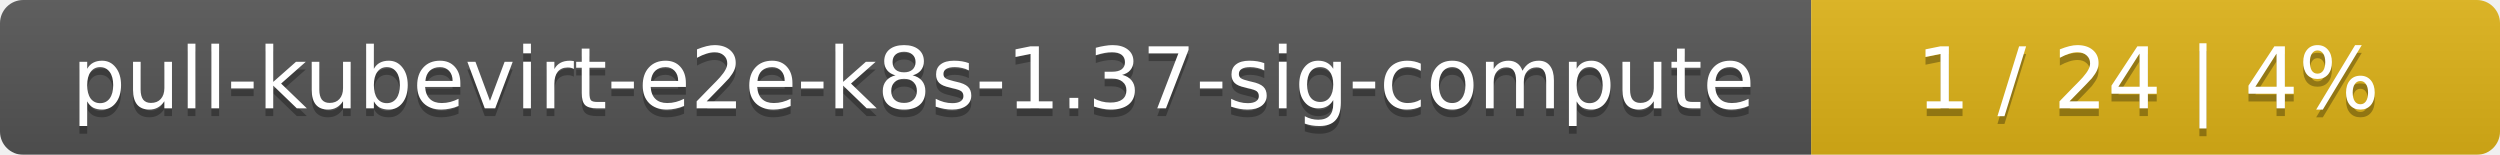
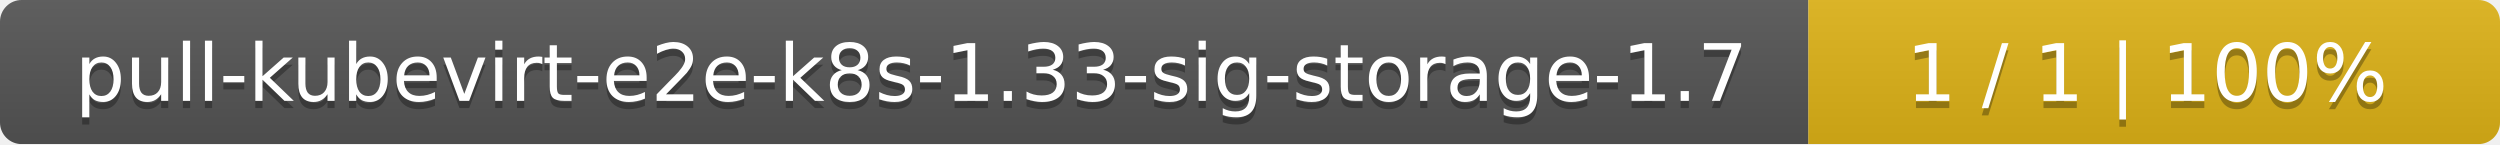
- <svg xmlns="http://www.w3.org/2000/svg" width="323" height="20">
+ <svg xmlns="http://www.w3.org/2000/svg" width="347" height="20">
  <linearGradient id="smooth" x2="0" y2="100%">
    <stop offset="0" stop-color="#bbb" stop-opacity=".1" />
    <stop offset="1" stop-opacity=".1" />
  </linearGradient>
  <mask id="round">
-     <rect width="323" height="20" rx="3" fill="#fff" />
+     <rect width="347" height="20" rx="3" fill="#fff" />
  </mask>
  <g mask="url(#round)">
-     <rect width="234" height="20" fill="#555" />
-     <rect x="234" width="89" height="20" fill="#dfb317" />
-     <rect width="323" height="20" fill="url(#smooth)" />
+     <rect width="251" height="20" fill="#555" />
+     <rect x="251" width="96" height="20" fill="#dfb317" />
+     <rect width="347" height="20" fill="url(#smooth)" />
  </g>
  <g fill="#fff" text-anchor="middle" font-family="DejaVu Sans,Verdana,Geneva,sans-serif" font-size="11">
-     <text x="118" y="15" fill="#010101" fill-opacity=".3">pull-kubevirt-e2e-k8s-1.37-sig-compute</text>
-     <text x="118" y="14">pull-kubevirt-e2e-k8s-1.37-sig-compute</text>
-     <text x="277.5" y="15" fill="#010101" fill-opacity=".3">1 / 24    |    4%</text>
-     <text x="277.5" y="14">1 / 24    |    4%</text>
+     <text x="126.5" y="15" fill="#010101" fill-opacity=".3">pull-kubevirt-e2e-k8s-1.33-sig-storage-1.7</text>
+     <text x="126.5" y="14">pull-kubevirt-e2e-k8s-1.33-sig-storage-1.7</text>
+     <text x="298" y="15" fill="#010101" fill-opacity=".3">1 / 1    |    100%</text>
+     <text x="298" y="14">1 / 1    |    100%</text>
  </g>
</svg>
